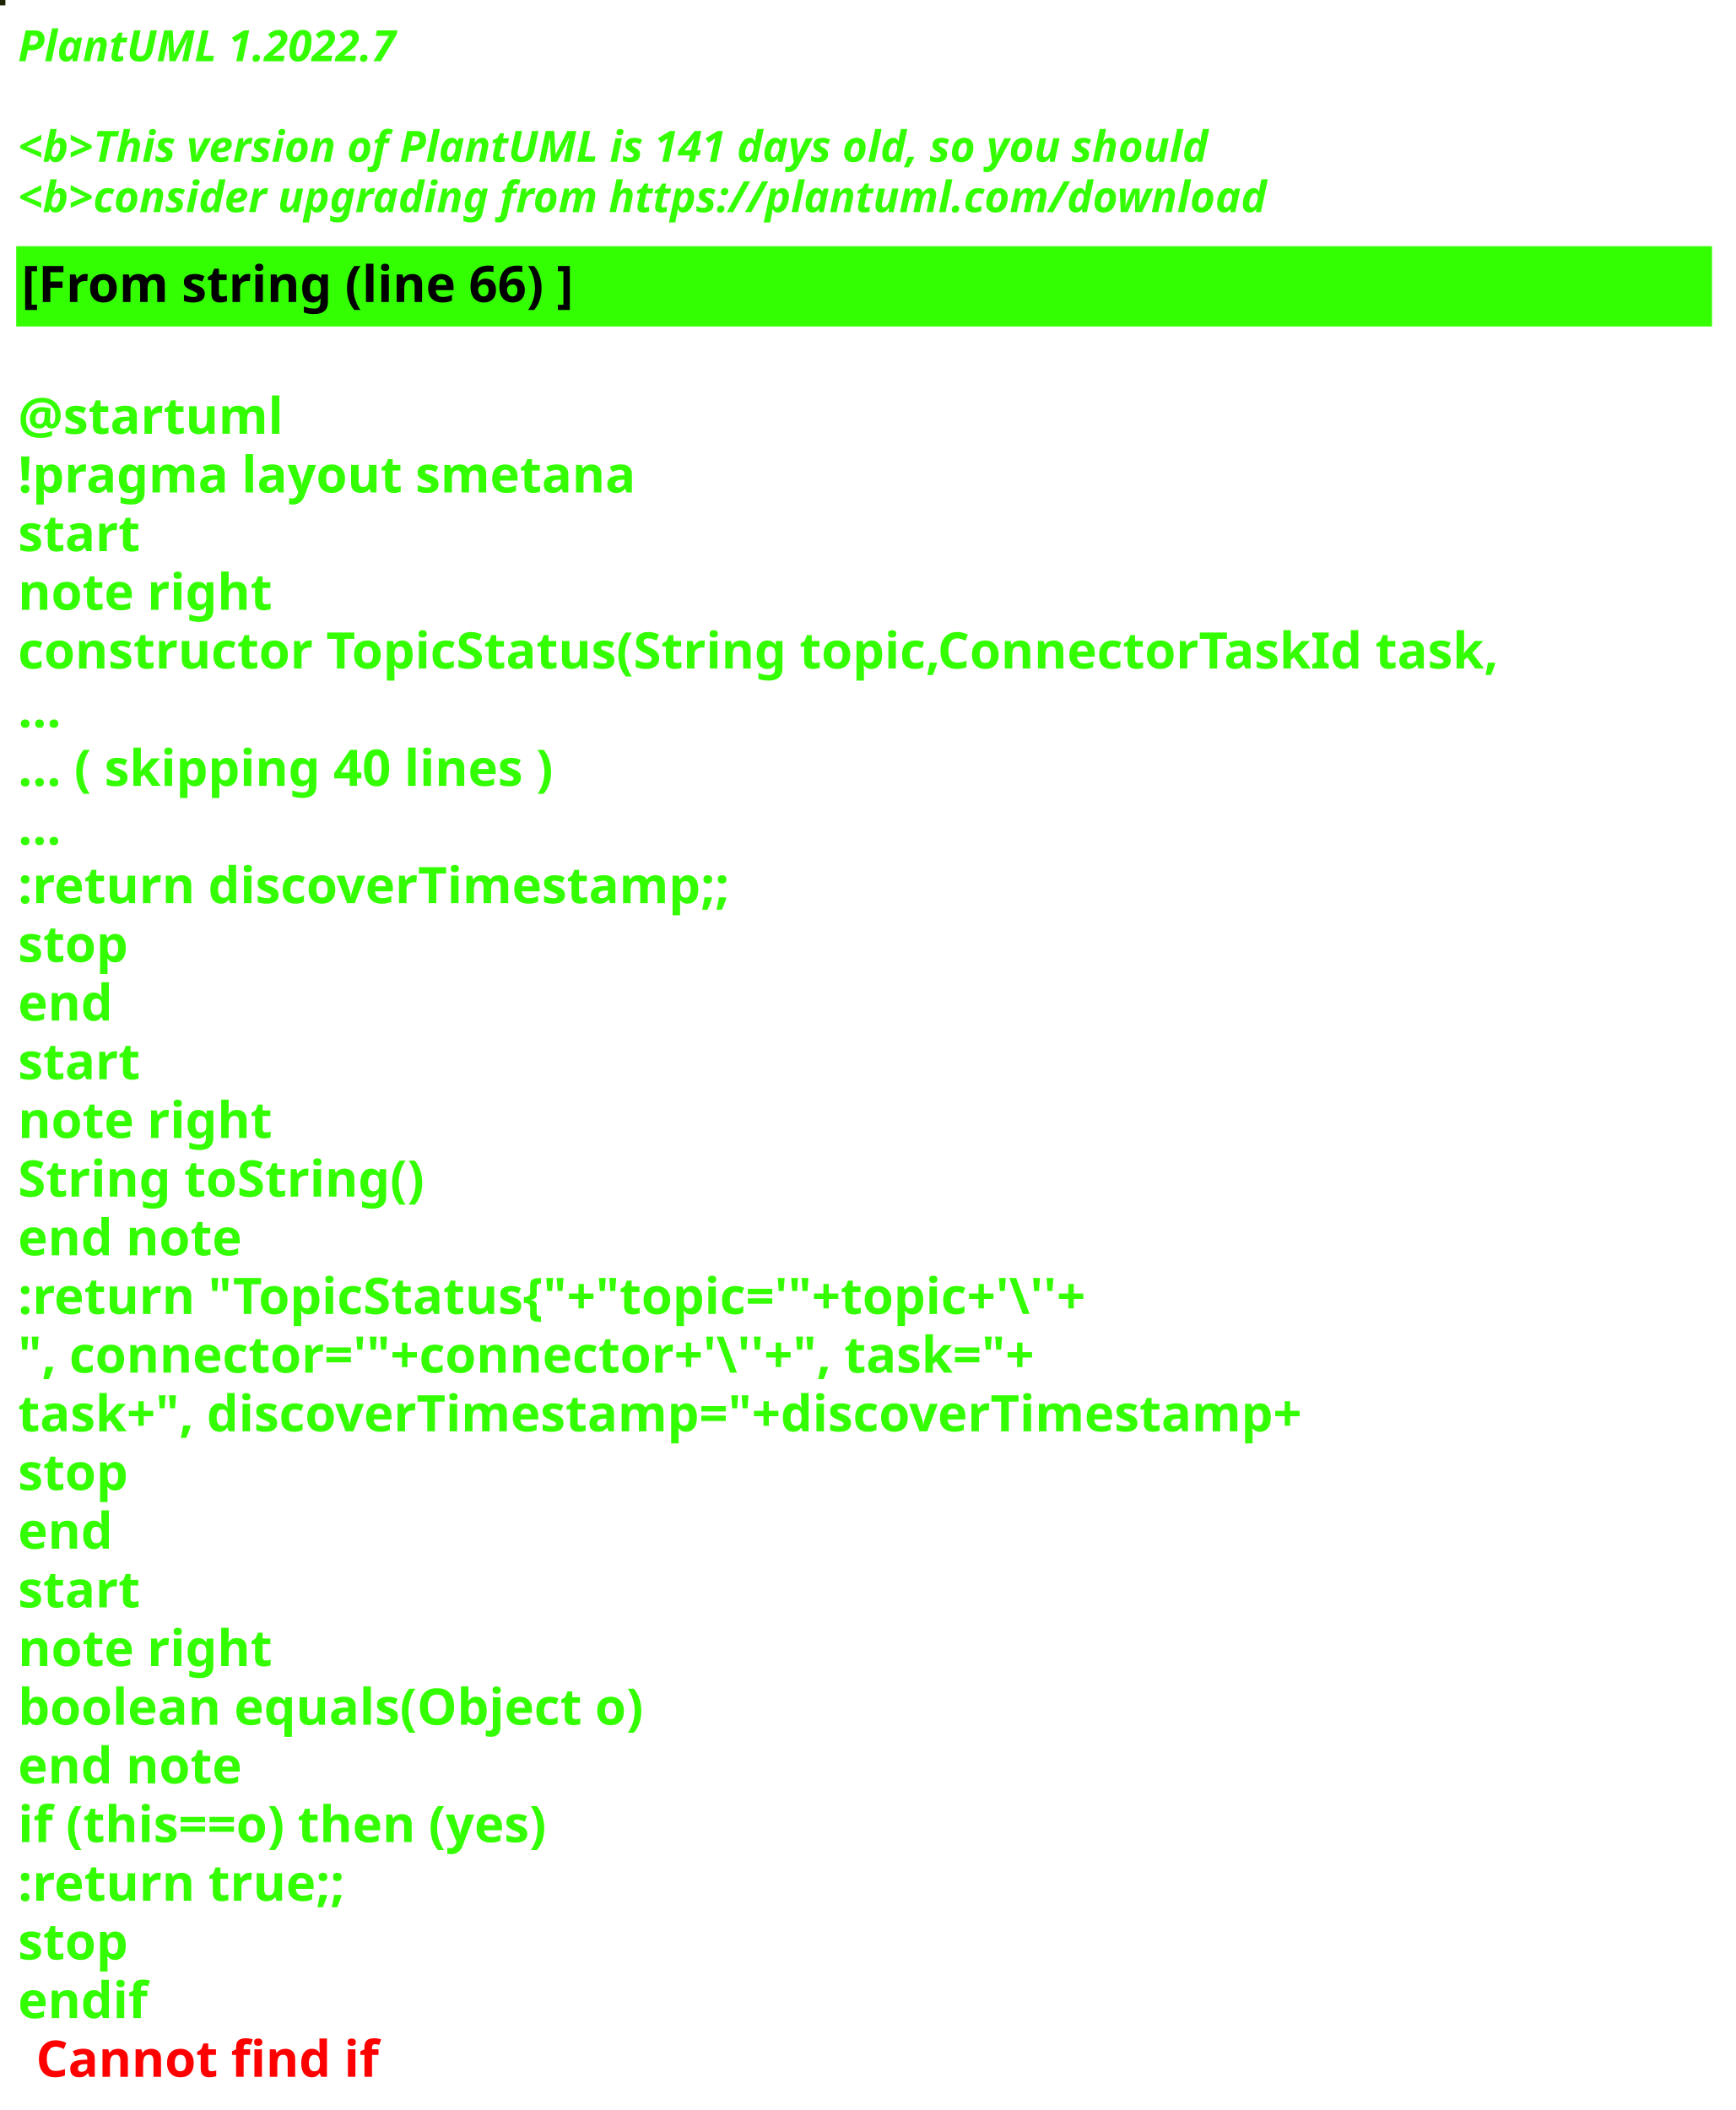
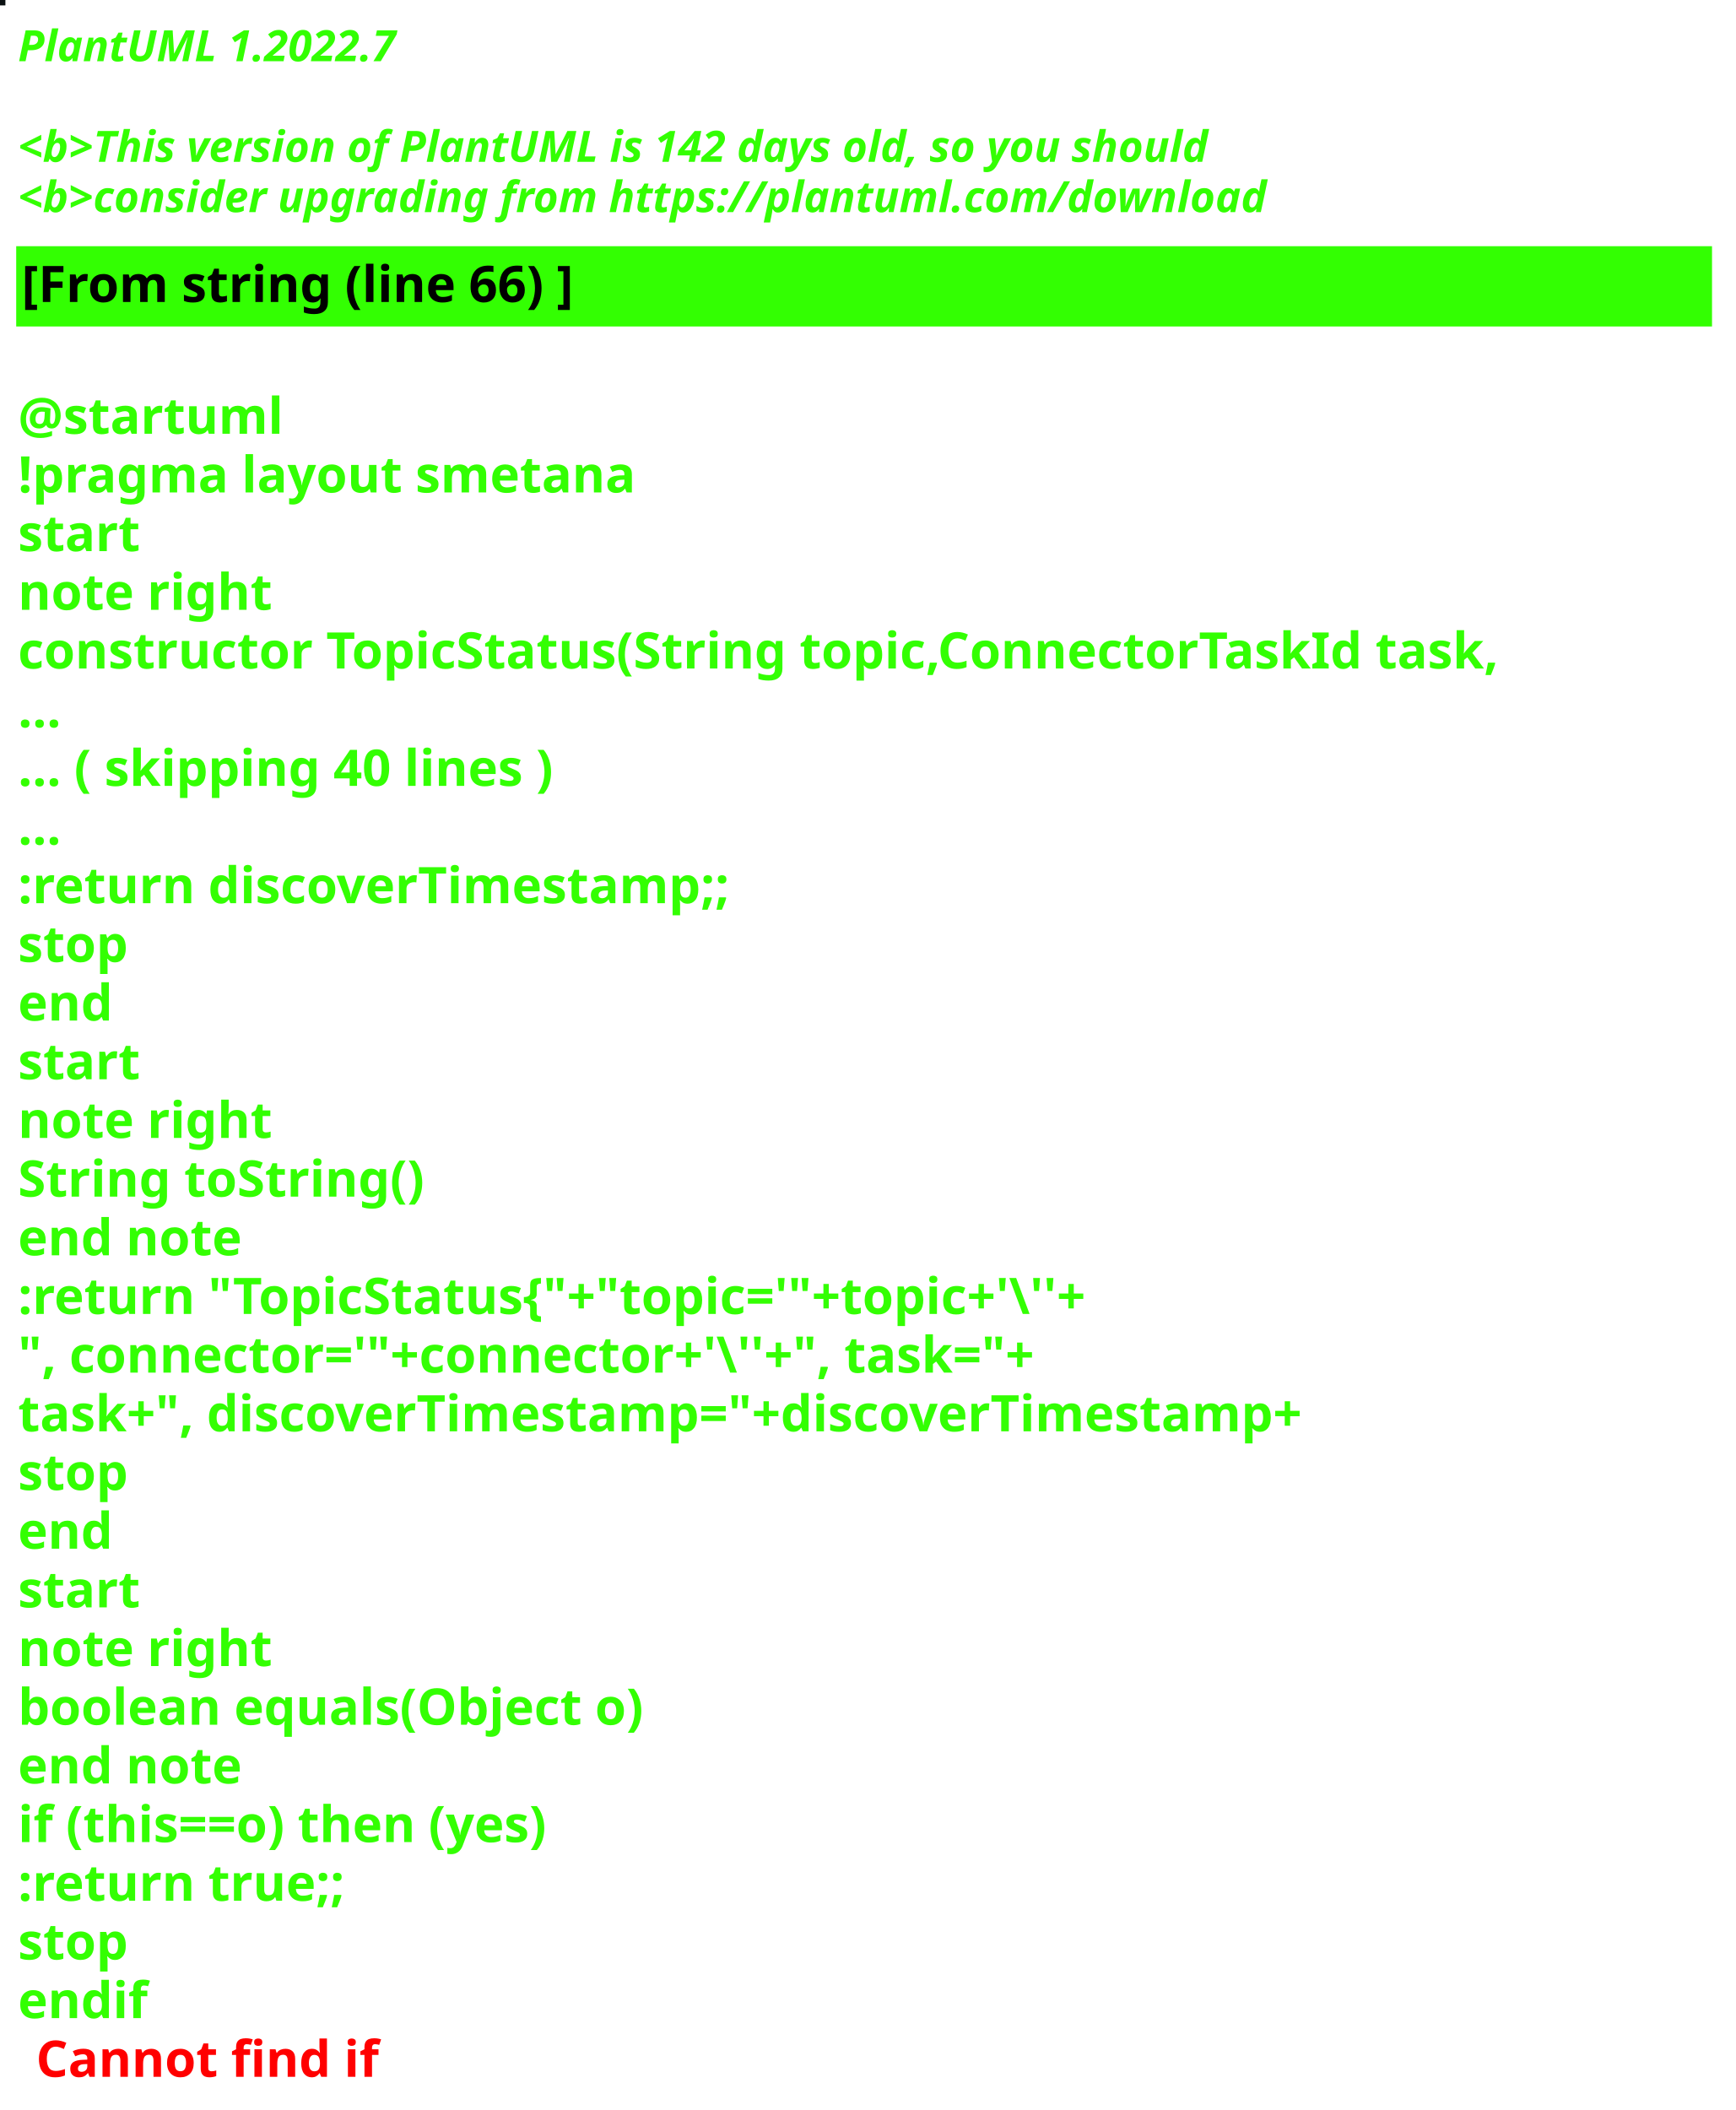
<svg xmlns="http://www.w3.org/2000/svg" contentStyleType="text/css" height="586px" preserveAspectRatio="none" style="width:482px;height:586px;background:#000000;" version="1.1" viewBox="0 0 482 586" width="482px" zoomAndPan="magnify">
  <defs />
  <g>
-     <rect fill="#1B2404" height="1" style="stroke:#1B2404;stroke-width:1.0;" width="1" x="0" y="0" />
+     <rect fill="#0B1112" height="1" style="stroke:#0B1112;stroke-width:1.0;" width="1" x="0" y="0" />
    <text fill="#33FF02" font-family="sans-serif" font-size="12" font-style="italic" font-weight="bold" lengthAdjust="spacing" textLength="127" x="5" y="17">PlantUML 1.2022.7</text>
    <text fill="#33FF02" font-family="sans-serif" font-size="12" font-style="italic" font-weight="bold" lengthAdjust="spacing" textLength="4" x="5" y="30.969"> </text>
-     <text fill="#33FF02" font-family="sans-serif" font-size="12" font-style="italic" font-weight="bold" lengthAdjust="spacing" textLength="399" x="5" y="44.938">&lt;b&gt;This version of PlantUML is 141 days old, so you should</text>
+     <text fill="#33FF02" font-family="sans-serif" font-size="12" font-style="italic" font-weight="bold" lengthAdjust="spacing" textLength="399" x="5" y="44.938">&lt;b&gt;This version of PlantUML is 142 days old, so you should</text>
    <text fill="#33FF02" font-family="sans-serif" font-size="12" font-style="italic" font-weight="bold" lengthAdjust="spacing" textLength="408" x="5" y="58.906">&lt;b&gt;consider upgrading from https://plantuml.com/download</text>
    <rect fill="#33FF02" height="21.297" style="stroke:#33FF02;stroke-width:1.0;" width="470" x="5" y="68.875" />
    <text fill="#000000" font-family="sans-serif" font-size="14" font-weight="bold" lengthAdjust="spacing" textLength="178" x="6" y="83.875">[From string (line 66) ]</text>
    <text fill="#33FF02" font-family="sans-serif" font-size="14" font-weight="bold" lengthAdjust="spacing" textLength="5" x="5" y="104.172"> </text>
    <text fill="#33FF02" font-family="sans-serif" font-size="14" font-weight="bold" lengthAdjust="spacing" textLength="79" x="5" y="120.469">@startuml</text>
    <text fill="#33FF02" font-family="sans-serif" font-size="14" font-weight="bold" lengthAdjust="spacing" textLength="190" x="5" y="136.766">!pragma layout smetana</text>
    <text fill="#33FF02" font-family="sans-serif" font-size="14" font-weight="bold" lengthAdjust="spacing" textLength="37" x="5" y="153.062">start</text>
    <text fill="#33FF02" font-family="sans-serif" font-size="14" font-weight="bold" lengthAdjust="spacing" textLength="78" x="5" y="169.359">note right</text>
    <text fill="#33FF02" font-family="sans-serif" font-size="14" font-weight="bold" lengthAdjust="spacing" textLength="470" x="5" y="185.656">constructor TopicStatus(String topic,ConnectorTaskId task,</text>
    <text fill="#33FF02" font-family="sans-serif" font-size="14" font-weight="bold" lengthAdjust="spacing" textLength="15" x="5" y="201.953">...</text>
    <text fill="#33FF02" font-family="sans-serif" font-size="14" font-weight="bold" lengthAdjust="spacing" textLength="175" x="5" y="218.25">... ( skipping 40 lines )</text>
    <text fill="#33FF02" font-family="sans-serif" font-size="14" font-weight="bold" lengthAdjust="spacing" textLength="15" x="5" y="234.547">...</text>
    <text fill="#33FF02" font-family="sans-serif" font-size="14" font-weight="bold" lengthAdjust="spacing" textLength="227" x="5" y="250.844">:return discoverTimestamp;;</text>
    <text fill="#33FF02" font-family="sans-serif" font-size="14" font-weight="bold" lengthAdjust="spacing" textLength="35" x="5" y="267.141">stop</text>
    <text fill="#33FF02" font-family="sans-serif" font-size="14" font-weight="bold" lengthAdjust="spacing" textLength="30" x="5" y="283.438">end</text>
    <text fill="#33FF02" font-family="sans-serif" font-size="14" font-weight="bold" lengthAdjust="spacing" textLength="37" x="5" y="299.734">start</text>
    <text fill="#33FF02" font-family="sans-serif" font-size="14" font-weight="bold" lengthAdjust="spacing" textLength="78" x="5" y="316.031">note right</text>
    <text fill="#33FF02" font-family="sans-serif" font-size="14" font-weight="bold" lengthAdjust="spacing" textLength="127" x="5" y="332.328">String toString()</text>
    <text fill="#33FF02" font-family="sans-serif" font-size="14" font-weight="bold" lengthAdjust="spacing" textLength="71" x="5" y="348.625">end note</text>
    <text fill="#33FF02" font-family="sans-serif" font-size="14" font-weight="bold" lengthAdjust="spacing" textLength="351" x="5" y="364.922">:return "TopicStatus{"+"topic='"+topic+'\''+</text>
    <text fill="#33FF02" font-family="sans-serif" font-size="14" font-weight="bold" lengthAdjust="spacing" textLength="336" x="5" y="381.219">", connector='"+connector+'\''+", task="+</text>
    <text fill="#33FF02" font-family="sans-serif" font-size="14" font-weight="bold" lengthAdjust="spacing" textLength="413" x="5" y="397.516">task+", discoverTimestamp="+discoverTimestamp+</text>
    <text fill="#33FF02" font-family="sans-serif" font-size="14" font-weight="bold" lengthAdjust="spacing" textLength="35" x="5" y="413.812">stop</text>
    <text fill="#33FF02" font-family="sans-serif" font-size="14" font-weight="bold" lengthAdjust="spacing" textLength="30" x="5" y="430.109">end</text>
    <text fill="#33FF02" font-family="sans-serif" font-size="14" font-weight="bold" lengthAdjust="spacing" textLength="37" x="5" y="446.406">start</text>
    <text fill="#33FF02" font-family="sans-serif" font-size="14" font-weight="bold" lengthAdjust="spacing" textLength="78" x="5" y="462.703">note right</text>
    <text fill="#33FF02" font-family="sans-serif" font-size="14" font-weight="bold" lengthAdjust="spacing" textLength="198" x="5" y="479">boolean equals(Object o)</text>
    <text fill="#33FF02" font-family="sans-serif" font-size="14" font-weight="bold" lengthAdjust="spacing" textLength="71" x="5" y="495.297">end note</text>
    <text fill="#33FF02" font-family="sans-serif" font-size="14" font-weight="bold" lengthAdjust="spacing" textLength="176" x="5" y="511.594">if (this==o) then (yes)</text>
    <text fill="#33FF02" font-family="sans-serif" font-size="14" font-weight="bold" lengthAdjust="spacing" textLength="106" x="5" y="527.891">:return true;;</text>
    <text fill="#33FF02" font-family="sans-serif" font-size="14" font-weight="bold" lengthAdjust="spacing" textLength="35" x="5" y="544.188">stop</text>
    <text fill="#33FF02" font-family="sans-serif" font-size="14" font-weight="bold" lengthAdjust="spacing" text-decoration="wavy underline" textLength="40" x="5" y="560.484">endif</text>
    <text fill="#FF0000" font-family="sans-serif" font-size="14" font-weight="bold" lengthAdjust="spacing" textLength="106" x="10" y="576.781">Cannot find if</text>
  </g>
</svg>
